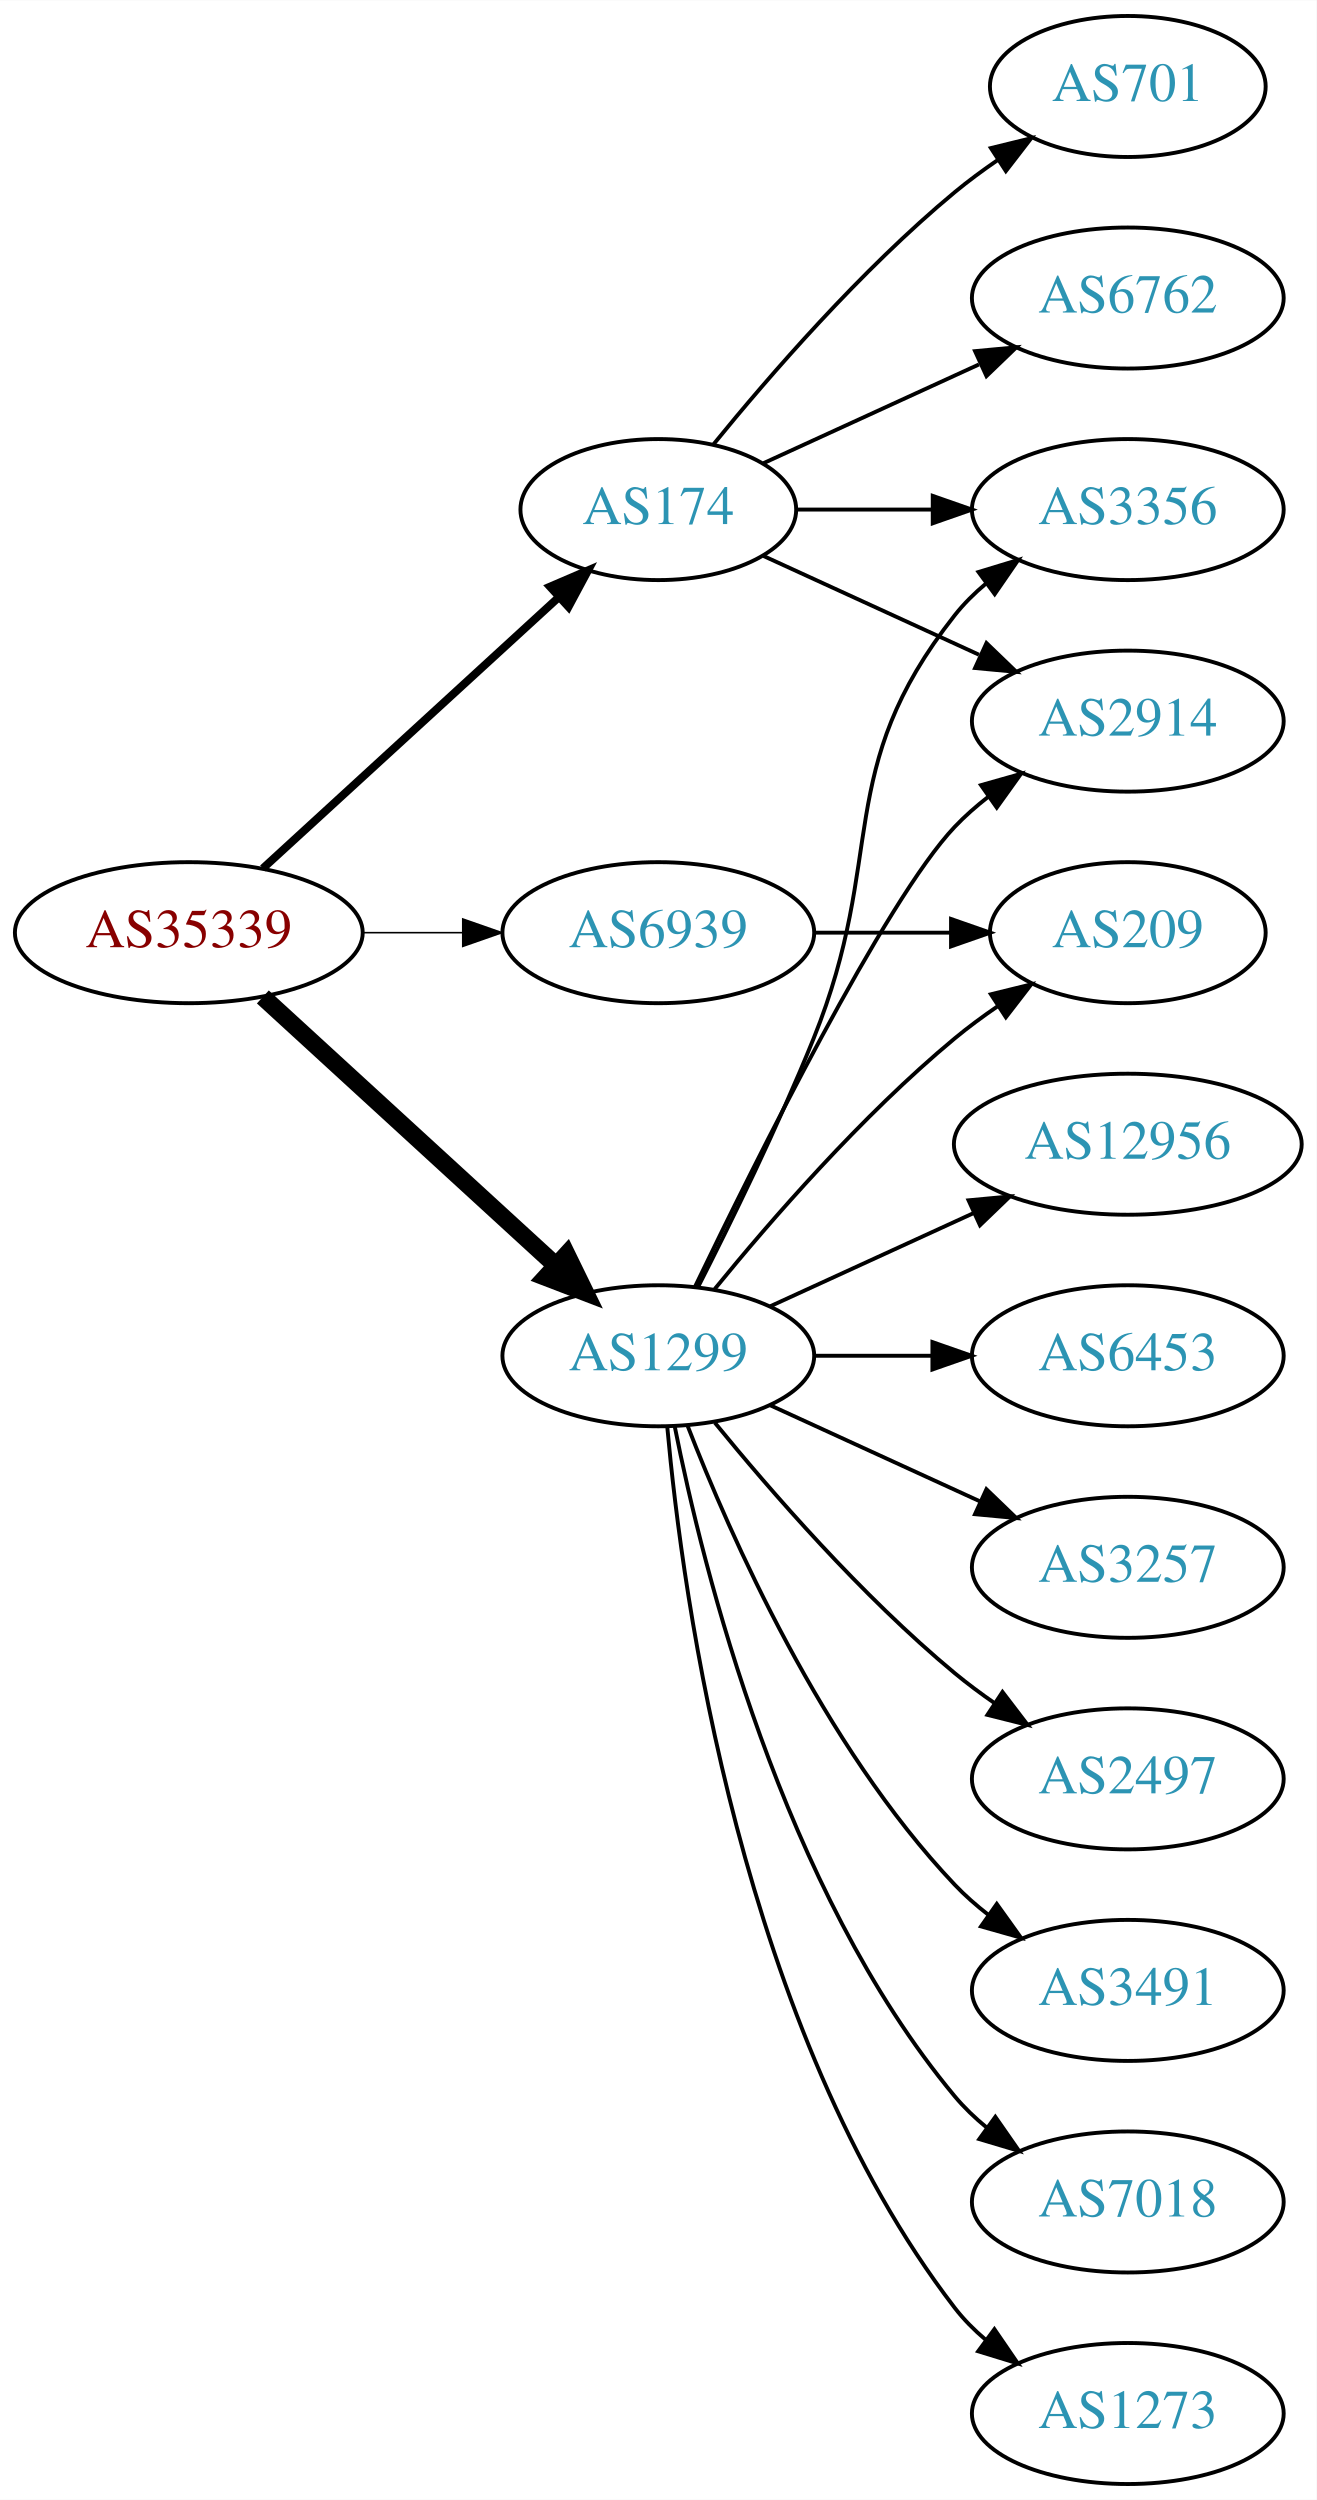
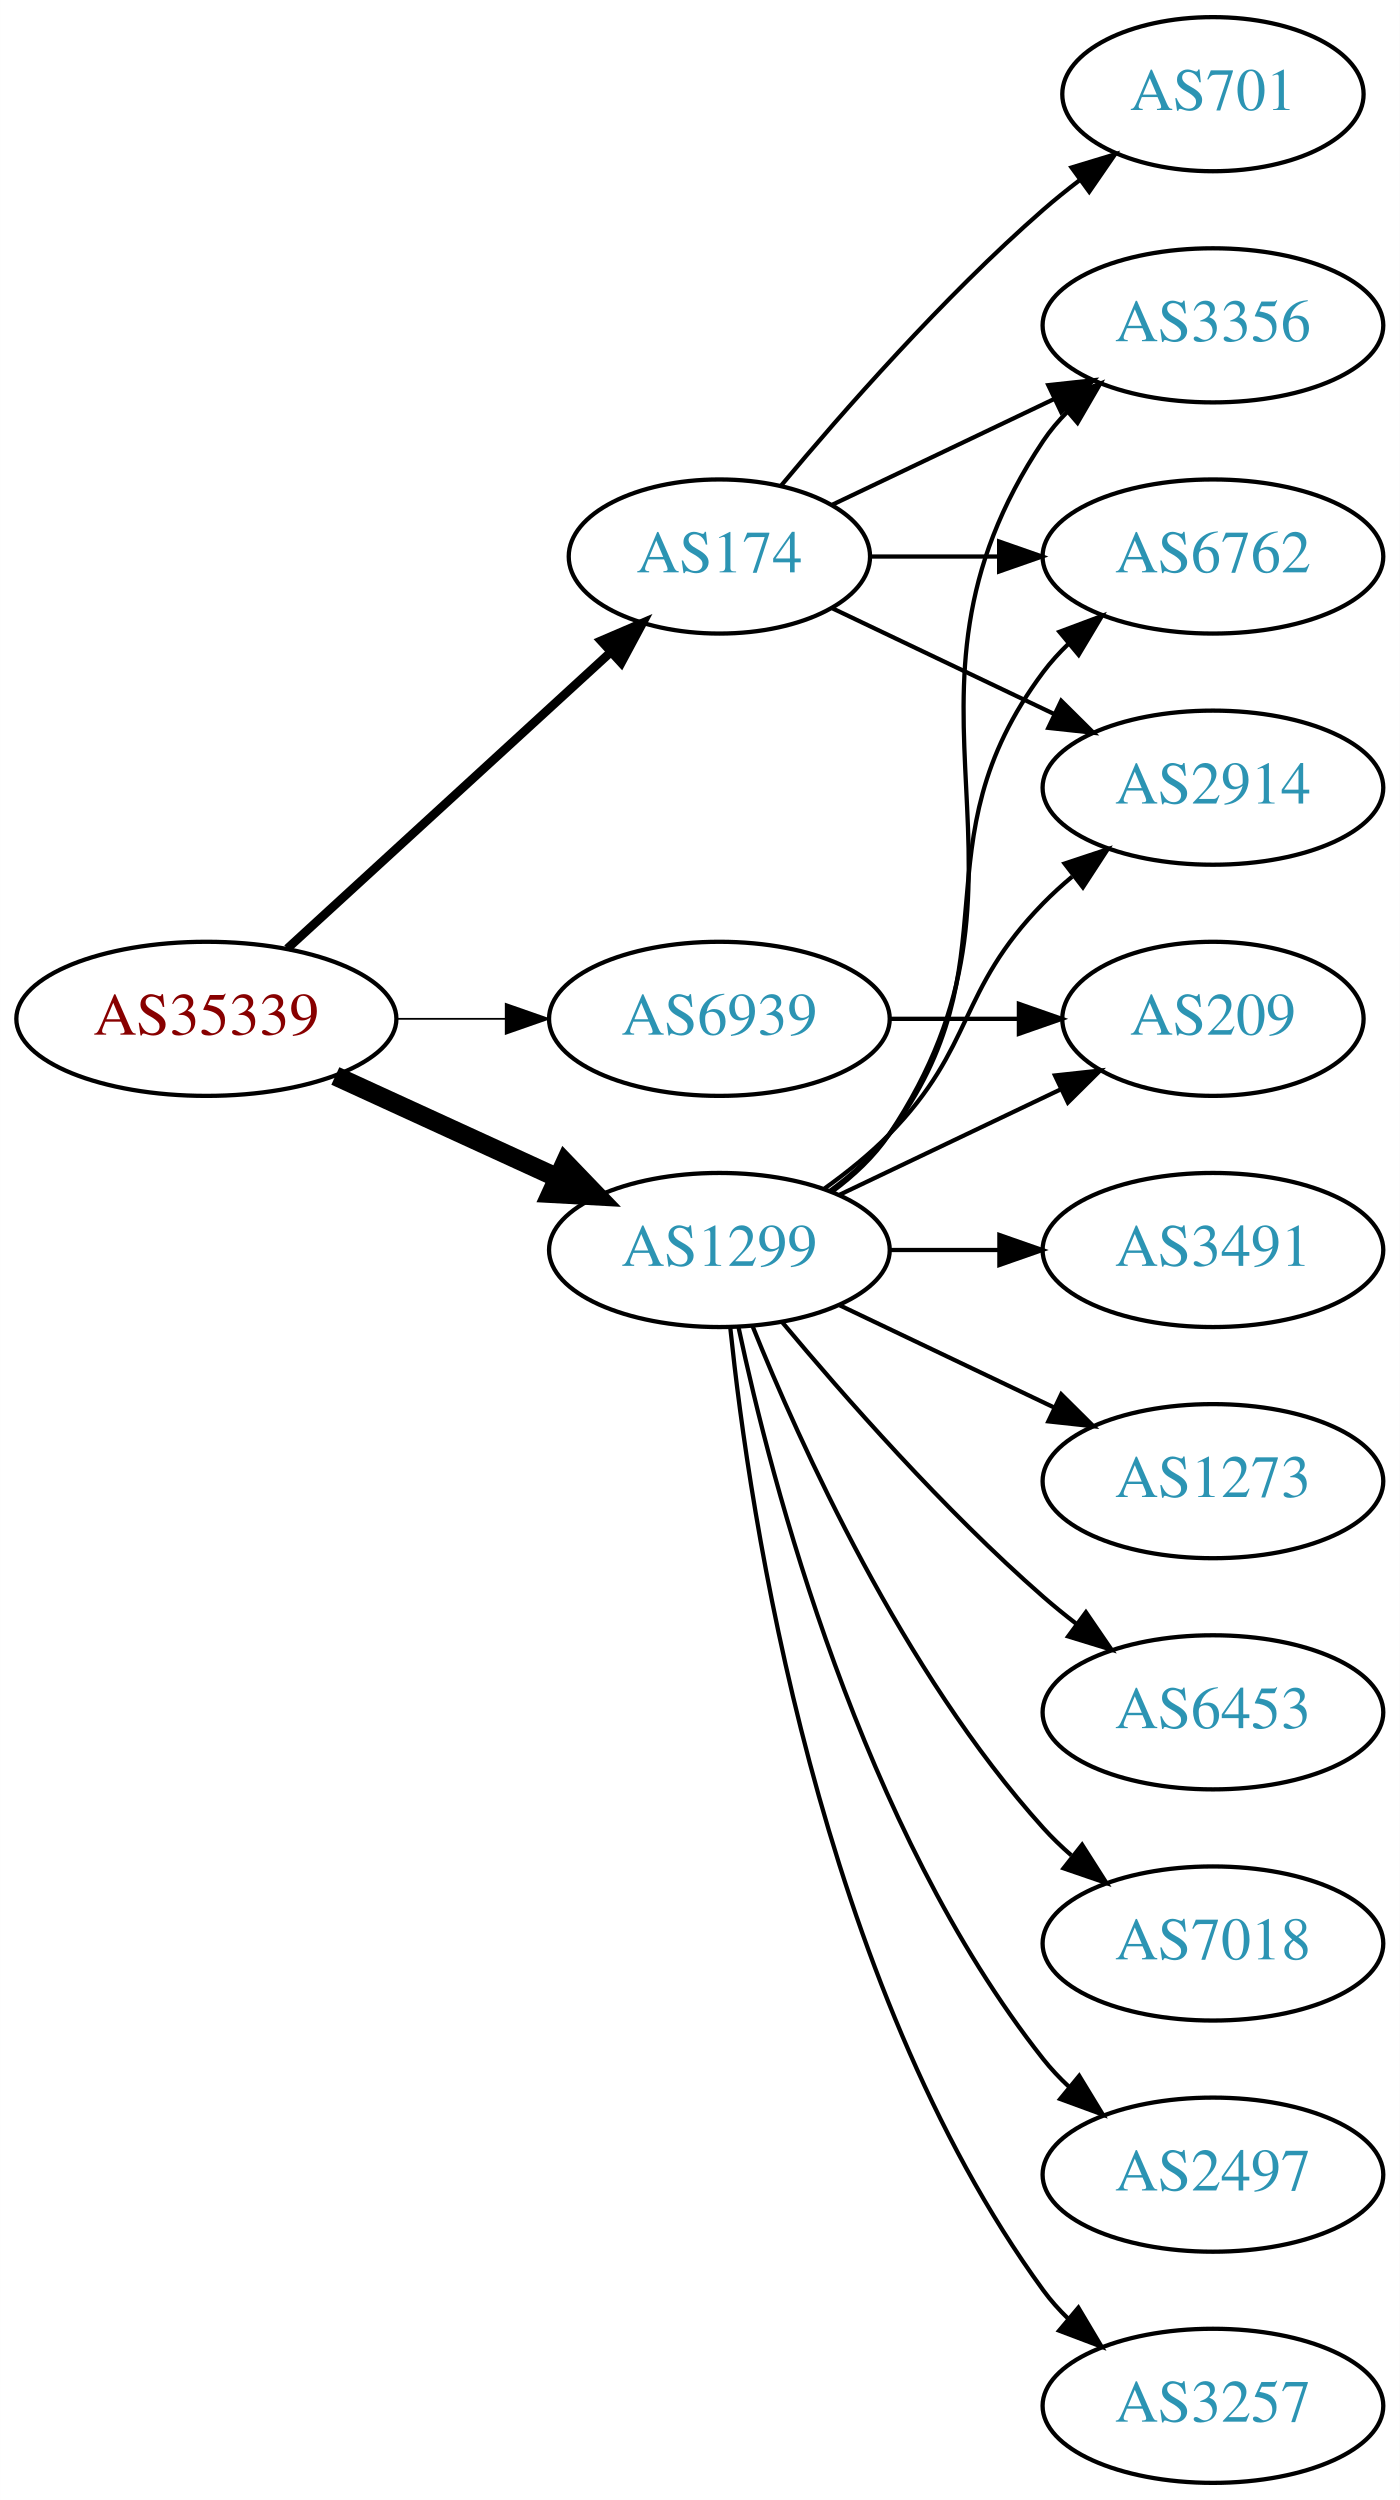
- <svg xmlns="http://www.w3.org/2000/svg" xmlns:xlink="http://www.w3.org/1999/xlink" width="336pt" height="638pt" viewBox="0.00 0.00 336.08 638.00">
-   <g id="graph0" class="graph" transform="scale(1 1) rotate(0) translate(4 634)">
-     <polygon fill="white" stroke="none" points="-4,4 -4,-634 332.077,-634 332.077,4 -4,4" />
+ <svg xmlns="http://www.w3.org/2000/svg" xmlns:xlink="http://www.w3.org/1999/xlink" width="327pt" height="584pt" viewBox="0.00 0.00 326.98 584.00">
+   <g id="graph0" class="graph" transform="scale(1 1) rotate(0) translate(4 580)">
+     <polygon fill="white" stroke="none" points="-4,4 -4,-580 322.978,-580 322.978,4 -4,4" />
    <g id="node1" class="node">
      <g id="a_node1">
        <a xlink:href="/asn/35339" xlink:title="AS35339 ~ AtNOC Clemens Zauner e.U. [AT]">
-           <ellipse fill="#ffffff" stroke="black" cx="44.196" cy="-396" rx="44.393" ry="18" />
-           <text text-anchor="middle" x="44.196" y="-392.3" font-family="Times,serif" font-size="14.00" fill="#880000">AS35339</text>
+           <ellipse fill="#ffffff" stroke="black" cx="44.196" cy="-342" rx="44.393" ry="18" />
+           <text text-anchor="middle" x="44.196" y="-338.3" font-family="Times,serif" font-size="14.00" fill="#880000">AS35339</text>
        </a>
      </g>
    </g>
    <g id="node2" class="node">
      <g id="a_node2">
        <a xlink:href="/asn/174" xlink:title="AS174 ~ Cogent Communications [US]">
-           <ellipse fill="#ffffff" stroke="black" cx="164.039" cy="-504" rx="35.194" ry="18" />
-           <text text-anchor="middle" x="164.039" y="-500.3" font-family="Times,serif" font-size="14.00" fill="#2c94b3">AS174</text>
+           <ellipse fill="#ffffff" stroke="black" cx="164.039" cy="-450" rx="35.194" ry="18" />
+           <text text-anchor="middle" x="164.039" y="-446.3" font-family="Times,serif" font-size="14.00" fill="#2c94b3">AS174</text>
        </a>
      </g>
    </g>
    <g id="edge1" class="edge">
-       <path fill="none" stroke="black" stroke-width="2.045" d="M63.094,-412.403C83.252,-430.878 116.129,-461.009 138.632,-481.632" />
-       <polygon fill="black" stroke="black" stroke-width="2.045" points="136.384,-484.319 146.121,-488.496 141.114,-479.159 136.384,-484.319" />
+       <path fill="none" stroke="black" stroke-width="2.045" d="M63.094,-358.403C83.252,-376.878 116.129,-407.009 138.632,-427.632" />
+       <polygon fill="black" stroke="black" stroke-width="2.045" points="136.384,-430.319 146.121,-434.496 141.114,-425.159 136.384,-430.319" />
    </g>
    <g id="node3" class="node">
      <g id="a_node3">
        <a xlink:href="/asn/1299" xlink:title="AS1299 ~ Telia Carrier [EU]">
          <ellipse fill="#ffffff" stroke="black" cx="164.039" cy="-288" rx="39.794" ry="18" />
          <text text-anchor="middle" x="164.039" y="-284.3" font-family="Times,serif" font-size="14.00" fill="#2c94b3">AS1299</text>
        </a>
      </g>
    </g>
    <g id="edge2" class="edge">
-       <path fill="none" stroke="black" stroke-width="4.5" d="M63.094,-379.597C83.022,-361.333 115.38,-331.678 137.857,-311.079" />
-       <polygon fill="black" stroke="black" stroke-width="4.5" points="140.647,-313.863 145.359,-304.203 135.326,-308.057 140.647,-313.863" />
+       <path fill="none" stroke="black" stroke-width="4.5" d="M74.326,-328.652C89.937,-321.498 109.335,-312.609 126.007,-304.97" />
+       <polygon fill="black" stroke="black" stroke-width="4.5" points="128.008,-308.384 135.459,-300.638 124.727,-301.225 128.008,-308.384" />
    </g>
    <g id="node4" class="node">
      <g id="a_node4">
        <a xlink:href="/asn/6939" xlink:title="AS6939 ~ Hurricane Electric LLC [US]">
-           <ellipse fill="#ffffff" stroke="black" cx="164.039" cy="-396" rx="39.794" ry="18" />
-           <text text-anchor="middle" x="164.039" y="-392.3" font-family="Times,serif" font-size="14.00" fill="#2c94b3">AS6939</text>
+           <ellipse fill="#ffffff" stroke="black" cx="164.039" cy="-342" rx="39.794" ry="18" />
+           <text text-anchor="middle" x="164.039" y="-338.3" font-family="Times,serif" font-size="14.00" fill="#2c94b3">AS6939</text>
        </a>
      </g>
    </g>
    <g id="edge3" class="edge">
-       <path fill="none" stroke="black" stroke-width="0.409" d="M88.407,-396C96.72,-396 105.482,-396 113.965,-396" />
-       <polygon fill="black" stroke="black" stroke-width="0.409" points="114.123,-399.5 124.123,-396 114.123,-392.5 114.123,-399.5" />
+       <path fill="none" stroke="black" stroke-width="0.409" d="M88.407,-342C96.72,-342 105.482,-342 113.965,-342" />
+       <polygon fill="black" stroke="black" stroke-width="0.409" points="114.123,-345.5 124.123,-342 114.123,-338.5 114.123,-345.5" />
    </g>
    <g id="node5" class="node">
      <g id="a_node5">
        <a xlink:href="/asn/3356" xlink:title="AS3356 ~ Level 3 Parent, LLC [US]">
-           <ellipse fill="#ffffff" stroke="black" cx="283.881" cy="-504" rx="39.794" ry="18" />
-           <text text-anchor="middle" x="283.881" y="-500.3" font-family="Times,serif" font-size="14.00" fill="#2c94b3">AS3356</text>
+           <ellipse fill="#ffffff" stroke="black" cx="279.332" cy="-504" rx="39.794" ry="18" />
+           <text text-anchor="middle" x="279.332" y="-500.3" font-family="Times,serif" font-size="14.00" fill="#2c94b3">AS3356</text>
        </a>
      </g>
    </g>
    <g id="edge4" class="edge">
-       <path fill="none" stroke="black" d="M199.44,-504C210.264,-504 222.432,-504 234.059,-504" />
-       <polygon fill="black" stroke="black" points="234.09,-507.5 244.09,-504 234.09,-500.5 234.09,-507.5" />
+       <path fill="none" stroke="black" d="M190.464,-462.119C205.766,-469.413 225.49,-478.814 242.372,-486.86" />
+       <polygon fill="black" stroke="black" points="240.879,-490.026 251.412,-491.169 243.891,-483.707 240.879,-490.026" />
    </g>
    <g id="node6" class="node">
      <g id="a_node6">
-         <a xlink:href="/asn/2914" xlink:title="AS2914 ~ NTT America, Inc. [US]">
-           <ellipse fill="#ffffff" stroke="black" cx="283.881" cy="-450" rx="39.794" ry="18" />
-           <text text-anchor="middle" x="283.881" y="-446.3" font-family="Times,serif" font-size="14.00" fill="#2c94b3">AS2914</text>
+         <a xlink:href="/asn/6762" xlink:title="AS6762 ~ TELECOM ITALIA SPARKLE S.p.A. [IT]">
+           <ellipse fill="#ffffff" stroke="black" cx="279.332" cy="-450" rx="39.794" ry="18" />
+           <text text-anchor="middle" x="279.332" y="-446.3" font-family="Times,serif" font-size="14.00" fill="#2c94b3">AS6762</text>
        </a>
      </g>
    </g>
    <g id="edge5" class="edge">
-       <path fill="none" stroke="black" d="M190.9,-492.149C207.02,-484.762 228.023,-475.138 245.888,-466.952" />
-       <polygon fill="black" stroke="black" points="247.806,-469.923 255.439,-462.575 244.89,-463.559 247.806,-469.923" />
+       <path fill="none" stroke="black" d="M199.338,-450C208.715,-450 219.065,-450 229.1,-450" />
+       <polygon fill="black" stroke="black" points="229.388,-453.5 239.388,-450 229.388,-446.5 229.388,-453.5" />
    </g>
    <g id="node7" class="node">
      <g id="a_node7">
-         <a xlink:href="/asn/701" xlink:title="AS701 ~ UUNET [US]">
-           <ellipse fill="#ffffff" stroke="black" cx="283.881" cy="-612" rx="35.194" ry="18" />
-           <text text-anchor="middle" x="283.881" y="-608.3" font-family="Times,serif" font-size="14.00" fill="#2c94b3">AS701</text>
+         <a xlink:href="/asn/2914" xlink:title="AS2914 ~ NTT America, Inc. [US]">
+           <ellipse fill="#ffffff" stroke="black" cx="279.332" cy="-396" rx="39.794" ry="18" />
+           <text text-anchor="middle" x="279.332" y="-392.3" font-family="Times,serif" font-size="14.00" fill="#2c94b3">AS2914</text>
        </a>
      </g>
    </g>
    <g id="edge6" class="edge">
-       <path fill="none" stroke="black" d="M178.196,-520.743C192.281,-538.039 215.84,-565.223 239.685,-585 243.148,-587.872 246.941,-590.669 250.795,-593.308" />
-       <polygon fill="black" stroke="black" points="248.938,-596.275 259.228,-598.797 252.757,-590.408 248.938,-596.275" />
+       <path fill="none" stroke="black" d="M190.464,-437.881C205.766,-430.587 225.49,-421.186 242.372,-413.14" />
+       <polygon fill="black" stroke="black" points="243.891,-416.293 251.412,-408.831 240.879,-409.974 243.891,-416.293" />
    </g>
    <g id="node8" class="node">
      <g id="a_node8">
-         <a xlink:href="/asn/6762" xlink:title="AS6762 ~ TELECOM ITALIA SPARKLE S.p.A. [IT]">
-           <ellipse fill="#ffffff" stroke="black" cx="283.881" cy="-558" rx="39.794" ry="18" />
-           <text text-anchor="middle" x="283.881" y="-554.3" font-family="Times,serif" font-size="14.00" fill="#2c94b3">AS6762</text>
+         <a xlink:href="/asn/701" xlink:title="AS701 ~ UUNET [US]">
+           <ellipse fill="#ffffff" stroke="black" cx="279.332" cy="-558" rx="35.194" ry="18" />
+           <text text-anchor="middle" x="279.332" y="-554.3" font-family="Times,serif" font-size="14.00" fill="#2c94b3">AS701</text>
        </a>
      </g>
    </g>
    <g id="edge7" class="edge">
-       <path fill="none" stroke="black" d="M190.9,-515.851C207.02,-523.238 228.023,-532.862 245.888,-541.048" />
-       <polygon fill="black" stroke="black" points="244.89,-544.441 255.439,-545.425 247.806,-538.077 244.89,-544.441" />
+       <path fill="none" stroke="black" d="M178.404,-466.499C192.659,-483.596 216.354,-510.619 239.685,-531 242.355,-533.332 245.228,-535.648 248.158,-537.886" />
+       <polygon fill="black" stroke="black" points="246.309,-540.87 256.449,-543.939 250.436,-535.216 246.309,-540.87" />
    </g>
-     <g id="edge14" class="edge">
-       <path fill="none" stroke="black" d="M174.119,-305.417C182.388,-321.634 194.65,-346.603 203.685,-369 222.615,-415.922 208.386,-437.246 239.685,-477 242.01,-479.953 244.754,-482.67 247.713,-485.147" />
-       <polygon fill="black" stroke="black" points="245.772,-488.064 255.91,-491.145 249.906,-482.415 245.772,-488.064" />
+     <g id="edge13" class="edge">
+       <path fill="none" stroke="black" d="M190.358,-301.607C195.414,-305.351 200.225,-309.831 203.685,-315 244.71,-376.294 198.661,-415.706 239.685,-477 241.307,-479.423 243.226,-481.695 245.328,-483.81" />
+       <polygon fill="black" stroke="black" points="243.141,-486.546 253.013,-490.393 247.695,-481.229 243.141,-486.546" />
    </g>
-     <g id="edge16" class="edge">
-       <path fill="none" stroke="black" d="M173.386,-305.595C188.853,-337.732 221.998,-404.34 239.685,-423 242.271,-425.728 245.188,-428.294 248.257,-430.677" />
-       <polygon fill="black" stroke="black" points="246.411,-433.658 256.605,-436.543 250.435,-427.93 246.411,-433.658" />
+     <g id="edge10" class="edge">
+       <path fill="none" stroke="black" d="M189.969,-301.882C195.046,-305.611 199.964,-310.016 203.685,-315 233.957,-355.542 209.414,-382.458 239.685,-423 241.43,-425.336 243.437,-427.545 245.6,-429.617" />
+       <polygon fill="black" stroke="black" points="243.478,-432.405 253.401,-436.118 247.96,-427.027 243.478,-432.405" />
+     </g>
+     <g id="edge12" class="edge">
+       <path fill="none" stroke="black" d="M188.633,-302.389C193.889,-306.148 199.22,-310.437 203.685,-315 223.858,-335.617 219.513,-348.383 239.685,-369 241.778,-371.139 244.061,-373.218 246.438,-375.21" />
+       <polygon fill="black" stroke="black" points="244.681,-378.275 254.738,-381.611 248.956,-372.732 244.681,-378.275" />
    </g>
    <g id="node9" class="node">
      <g id="a_node9">
-         <a xlink:href="/asn/6453" xlink:title="AS6453 ~ TATA COMMUNICATIONS (AMERICA) INC [US]">
-           <ellipse fill="#ffffff" stroke="black" cx="283.881" cy="-288" rx="39.794" ry="18" />
-           <text text-anchor="middle" x="283.881" y="-284.3" font-family="Times,serif" font-size="14.00" fill="#2c94b3">AS6453</text>
+         <a xlink:href="/asn/7018" xlink:title="AS7018 ~ AT&amp;T Services, Inc. [US]">
+           <ellipse fill="#ffffff" stroke="black" cx="279.332" cy="-126" rx="39.794" ry="18" />
+           <text text-anchor="middle" x="279.332" y="-122.3" font-family="Times,serif" font-size="14.00" fill="#2c94b3">AS7018</text>
        </a>
      </g>
    </g>
    <g id="edge8" class="edge">
-       <path fill="none" stroke="black" d="M203.951,-288C213.505,-288 223.854,-288 233.817,-288" />
-       <polygon fill="black" stroke="black" points="234.009,-291.5 244.009,-288 234.009,-284.5 234.009,-291.5" />
+       <path fill="none" stroke="black" d="M171.786,-270.213C182.837,-242.757 206.891,-189.422 239.685,-153 241.688,-150.776 243.906,-148.637 246.239,-146.603" />
+       <polygon fill="black" stroke="black" points="248.769,-149.065 254.458,-140.127 244.437,-143.567 248.769,-149.065" />
    </g>
    <g id="node10" class="node">
      <g id="a_node10">
        <a xlink:href="/asn/209" xlink:title="AS209 ~ CenturyLink Communications, LLC [US]">
-           <ellipse fill="#ffffff" stroke="black" cx="283.881" cy="-396" rx="35.194" ry="18" />
-           <text text-anchor="middle" x="283.881" y="-392.3" font-family="Times,serif" font-size="14.00" fill="#2c94b3">AS209</text>
+           <ellipse fill="#ffffff" stroke="black" cx="279.332" cy="-342" rx="35.194" ry="18" />
+           <text text-anchor="middle" x="279.332" y="-338.3" font-family="Times,serif" font-size="14.00" fill="#2c94b3">AS209</text>
        </a>
      </g>
    </g>
    <g id="edge9" class="edge">
-       <path fill="none" stroke="black" d="M178.458,-305.065C192.572,-322.375 215.987,-349.345 239.685,-369 243.148,-371.872 246.941,-374.669 250.795,-377.308" />
-       <polygon fill="black" stroke="black" points="248.938,-380.275 259.228,-382.797 252.757,-374.408 248.938,-380.275" />
+       <path fill="none" stroke="black" d="M192.175,-300.934C207.607,-308.29 227.092,-317.577 243.628,-325.459" />
+       <polygon fill="black" stroke="black" points="242.436,-328.768 252.969,-329.911 245.448,-322.449 242.436,-328.768" />
    </g>
    <g id="node11" class="node">
      <g id="a_node11">
-         <a xlink:href="/asn/3257" xlink:title="AS3257 ~ GTT [DE]">
-           <ellipse fill="#ffffff" stroke="black" cx="283.881" cy="-234" rx="39.794" ry="18" />
-           <text text-anchor="middle" x="283.881" y="-230.3" font-family="Times,serif" font-size="14.00" fill="#2c94b3">AS3257</text>
-         </a>
-       </g>
-     </g>
-     <g id="edge10" class="edge">
-       <path fill="none" stroke="black" d="M192.667,-275.339C208.624,-268.027 228.895,-258.739 246.178,-250.819" />
-       <polygon fill="black" stroke="black" points="247.793,-253.929 255.425,-246.581 244.876,-247.565 247.793,-253.929" />
-     </g>
-     <g id="node12" class="node">
-       <g id="a_node12">
        <a xlink:href="/asn/2497" xlink:title="AS2497 ~ Internet Initiative Japan Inc. [JP]">
-           <ellipse fill="#ffffff" stroke="black" cx="283.881" cy="-180" rx="39.794" ry="18" />
-           <text text-anchor="middle" x="283.881" y="-176.3" font-family="Times,serif" font-size="14.00" fill="#2c94b3">AS2497</text>
+           <ellipse fill="#ffffff" stroke="black" cx="279.332" cy="-72" rx="39.794" ry="18" />
+           <text text-anchor="middle" x="279.332" y="-68.3" font-family="Times,serif" font-size="14.00" fill="#2c94b3">AS2497</text>
        </a>
      </g>
    </g>
    <g id="edge11" class="edge">
-       <path fill="none" stroke="black" d="M178.458,-270.935C192.572,-253.625 215.987,-226.655 239.685,-207 242.901,-204.332 246.402,-201.73 249.972,-199.259" />
-       <polygon fill="black" stroke="black" points="251.896,-202.183 258.329,-193.764 248.05,-196.334 251.896,-202.183" />
+       <path fill="none" stroke="black" d="M168.529,-269.84C176.16,-233.97 197.152,-152.845 239.685,-99 241.493,-96.712 243.545,-94.538 245.74,-92.49" />
+       <polygon fill="black" stroke="black" points="248.094,-95.086 253.6,-86.034 243.651,-89.677 248.094,-95.086" />
+     </g>
+     <g id="node12" class="node">
+       <g id="a_node12">
+         <a xlink:href="/asn/3257" xlink:title="AS3257 ~ GTT [DE]">
+           <ellipse fill="#ffffff" stroke="black" cx="279.332" cy="-18" rx="39.794" ry="18" />
+           <text text-anchor="middle" x="279.332" y="-14.3" font-family="Times,serif" font-size="14.00" fill="#2c94b3">AS3257</text>
+         </a>
+       </g>
+     </g>
+     <g id="edge14" class="edge">
+       <path fill="none" stroke="black" d="M166.595,-269.744C171.066,-226.697 187.199,-117.06 239.685,-45 241.402,-42.643 243.389,-40.419 245.538,-38.337" />
+       <polygon fill="black" stroke="black" points="247.9,-40.925 253.313,-31.817 243.402,-35.561 247.9,-40.925" />
    </g>
    <g id="node13" class="node">
      <g id="a_node13">
        <a xlink:href="/asn/3491" xlink:title="AS3491 ~ PCCW Global, Inc. [US]">
-           <ellipse fill="#ffffff" stroke="black" cx="283.881" cy="-126" rx="39.794" ry="18" />
-           <text text-anchor="middle" x="283.881" y="-122.3" font-family="Times,serif" font-size="14.00" fill="#2c94b3">AS3491</text>
-         </a>
-       </g>
-     </g>
-     <g id="edge12" class="edge">
-       <path fill="none" stroke="black" d="M171.562,-270.006C182.312,-242.272 205.969,-188.571 239.685,-153 242.271,-150.272 245.188,-147.706 248.257,-145.323" />
-       <polygon fill="black" stroke="black" points="250.435,-148.07 256.605,-139.457 246.411,-142.342 250.435,-148.07" />
-     </g>
-     <g id="node14" class="node">
-       <g id="a_node14">
-         <a xlink:href="/asn/7018" xlink:title="AS7018 ~ AT&amp;T Services, Inc. [US]">
-           <ellipse fill="#ffffff" stroke="black" cx="283.881" cy="-72" rx="39.794" ry="18" />
-           <text text-anchor="middle" x="283.881" y="-68.3" font-family="Times,serif" font-size="14.00" fill="#2c94b3">AS7018</text>
-         </a>
-       </g>
-     </g>
-     <g id="edge13" class="edge">
-       <path fill="none" stroke="black" d="M168.237,-269.927C175.401,-233.859 195.675,-151.875 239.685,-99 242.09,-96.111 244.886,-93.437 247.879,-90.987" />
-       <polygon fill="black" stroke="black" points="250.069,-93.722 256.122,-85.027 245.967,-88.05 250.069,-93.722" />
-     </g>
-     <g id="node15" class="node">
-       <g id="a_node15">
-         <a xlink:href="/asn/1273" xlink:title="AS1273 ~ Vodafone Group PLC [EU]">
-           <ellipse fill="#ffffff" stroke="black" cx="283.881" cy="-18" rx="39.794" ry="18" />
-           <text text-anchor="middle" x="283.881" y="-14.3" font-family="Times,serif" font-size="14.00" fill="#2c94b3">AS1273</text>
+           <ellipse fill="#ffffff" stroke="black" cx="279.332" cy="-288" rx="39.794" ry="18" />
+           <text text-anchor="middle" x="279.332" y="-284.3" font-family="Times,serif" font-size="14.00" fill="#2c94b3">AS3491</text>
        </a>
      </g>
    </g>
    <g id="edge15" class="edge">
-       <path fill="none" stroke="black" d="M166.323,-269.883C170.221,-226.668 185.238,-115.869 239.685,-45 241.975,-42.02 244.695,-39.284 247.639,-36.795" />
-       <polygon fill="black" stroke="black" points="249.833,-39.527 255.816,-30.782 245.686,-33.888 249.833,-39.527" />
+       <path fill="none" stroke="black" d="M203.711,-288C211.914,-288 220.678,-288 229.21,-288" />
+       <polygon fill="black" stroke="black" points="229.449,-291.5 239.449,-288 229.449,-284.5 229.449,-291.5" />
    </g>
-     <g id="node16" class="node">
-       <g id="a_node16">
-         <a xlink:href="/asn/12956" xlink:title="AS12956 ~ TELXIUS [ES]">
-           <ellipse fill="#ffffff" stroke="black" cx="283.881" cy="-342" rx="44.393" ry="18" />
-           <text text-anchor="middle" x="283.881" y="-338.3" font-family="Times,serif" font-size="14.00" fill="#2c94b3">AS12956</text>
+     <g id="node14" class="node">
+       <g id="a_node14">
+         <a xlink:href="/asn/1273" xlink:title="AS1273 ~ Vodafone Group PLC [EU]">
+           <ellipse fill="#ffffff" stroke="black" cx="279.332" cy="-234" rx="39.794" ry="18" />
+           <text text-anchor="middle" x="279.332" y="-230.3" font-family="Times,serif" font-size="14.00" fill="#2c94b3">AS1273</text>
+         </a>
+       </g>
+     </g>
+     <g id="edge16" class="edge">
+       <path fill="none" stroke="black" d="M192.175,-275.066C207.169,-267.919 225.99,-258.948 242.213,-251.215" />
+       <polygon fill="black" stroke="black" points="243.895,-254.291 251.417,-246.829 240.884,-247.972 243.895,-254.291" />
+     </g>
+     <g id="node15" class="node">
+       <g id="a_node15">
+         <a xlink:href="/asn/6453" xlink:title="AS6453 ~ TATA COMMUNICATIONS (AMERICA) INC [US]">
+           <ellipse fill="#ffffff" stroke="black" cx="279.332" cy="-180" rx="39.794" ry="18" />
+           <text text-anchor="middle" x="279.332" y="-176.3" font-family="Times,serif" font-size="14.00" fill="#2c94b3">AS6453</text>
        </a>
      </g>
    </g>
    <g id="edge17" class="edge">
-       <path fill="none" stroke="black" d="M192.667,-300.661C208.165,-307.762 227.732,-316.728 244.678,-324.494" />
-       <polygon fill="black" stroke="black" points="243.232,-327.681 253.781,-328.665 246.148,-321.317 243.232,-327.681" />
+       <path fill="none" stroke="black" d="M178.669,-271.183C192.951,-254.071 216.498,-227.255 239.685,-207 242.151,-204.846 244.789,-202.706 247.487,-200.628" />
+       <polygon fill="black" stroke="black" points="249.66,-203.375 255.641,-194.63 245.512,-197.736 249.66,-203.375" />
    </g>
    <g id="edge18" class="edge">
-       <path fill="none" stroke="black" d="M203.951,-396C215.038,-396 227.198,-396 238.58,-396" />
-       <polygon fill="black" stroke="black" points="238.762,-399.5 248.762,-396 238.762,-392.5 238.762,-399.5" />
+       <path fill="none" stroke="black" d="M203.711,-342C213.416,-342 223.907,-342 233.87,-342" />
+       <polygon fill="black" stroke="black" points="234.006,-345.5 244.006,-342 234.006,-338.5 234.006,-345.5" />
    </g>
  </g>
</svg>
